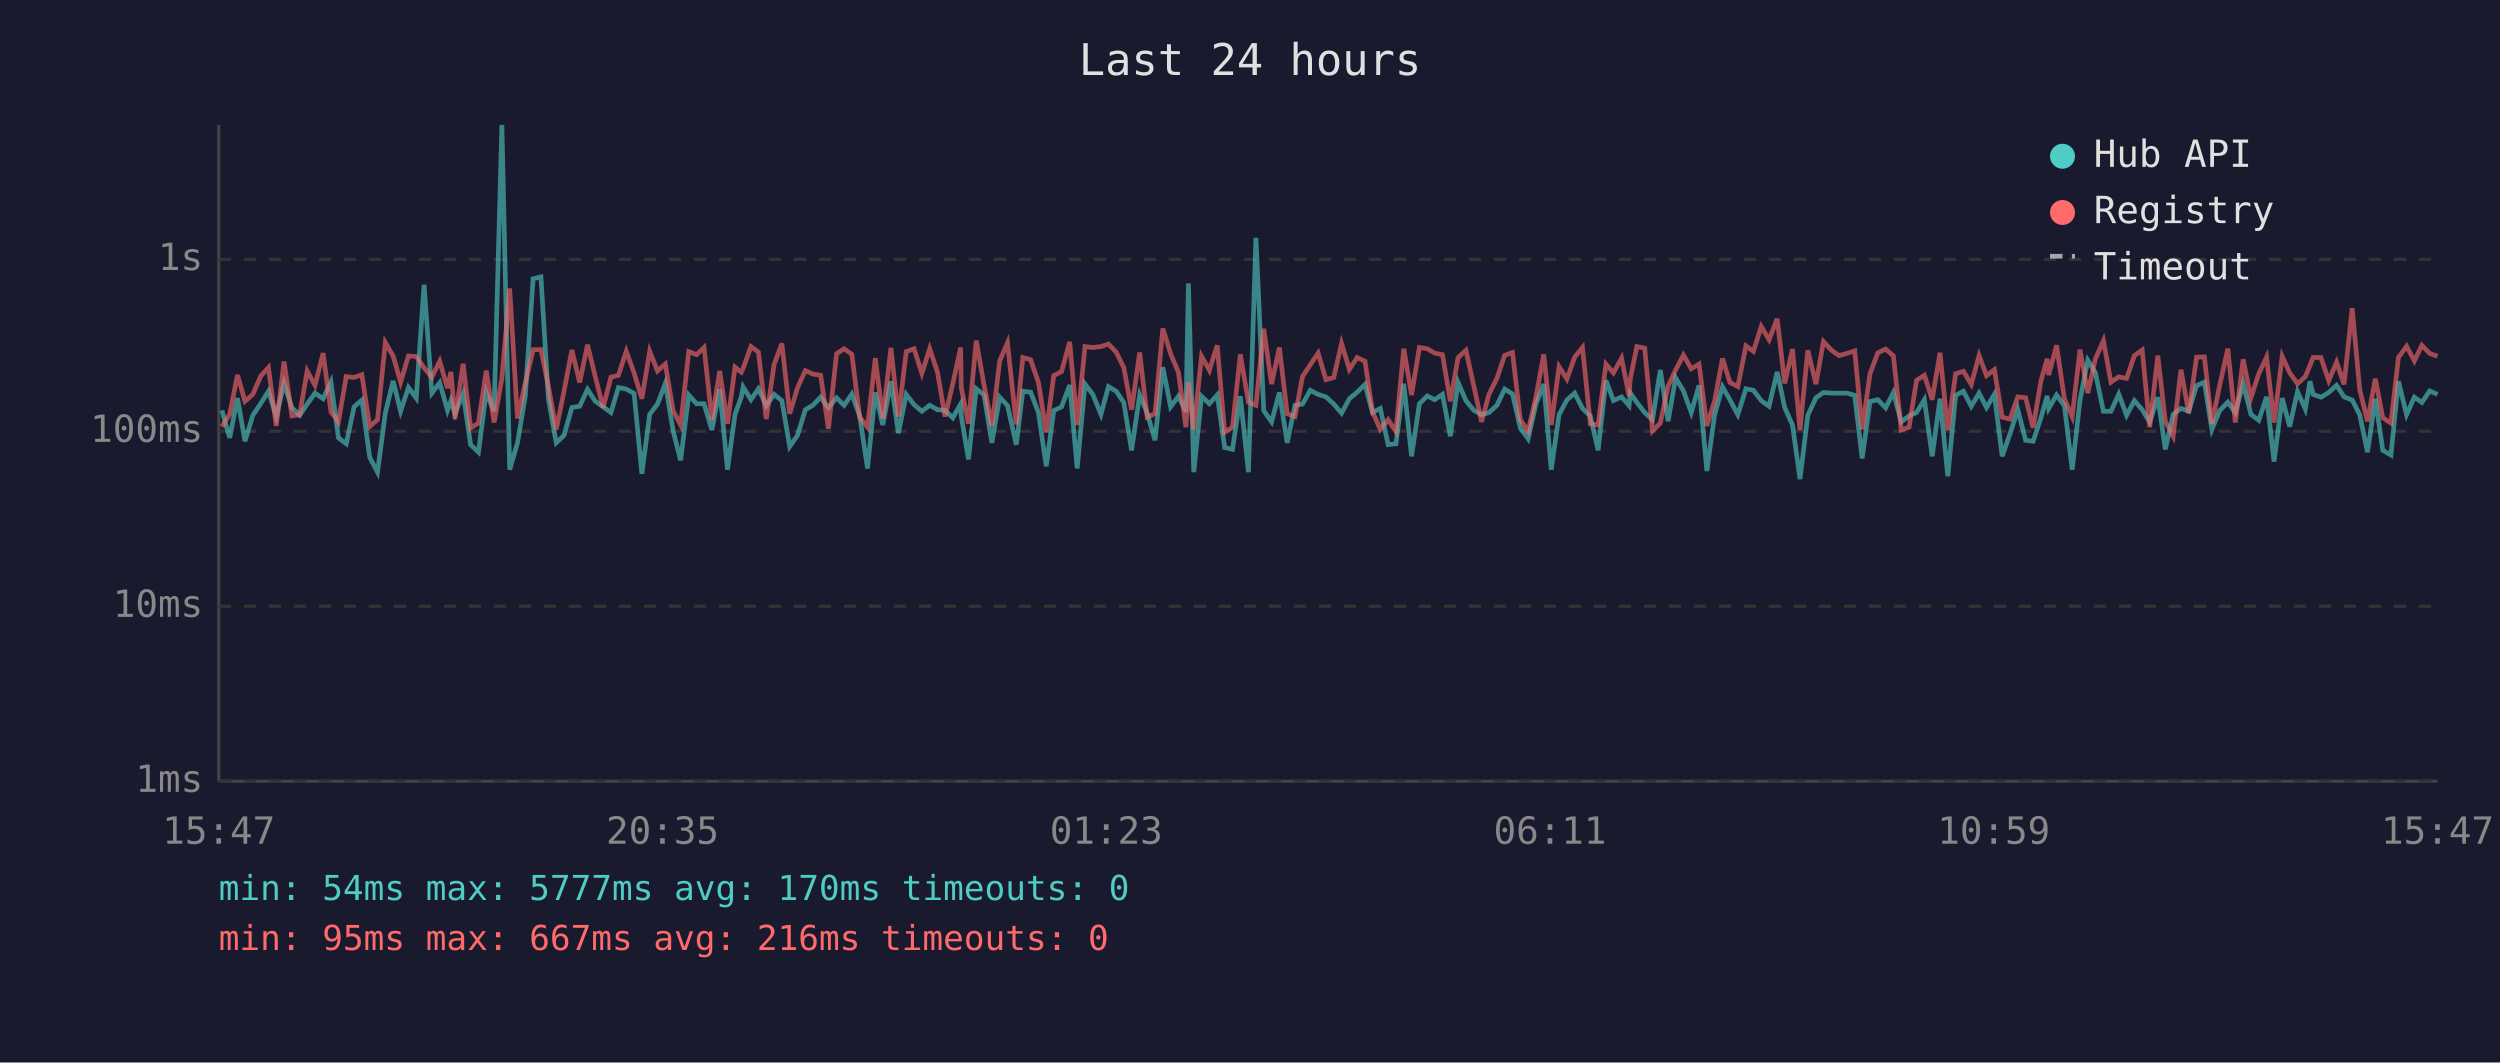
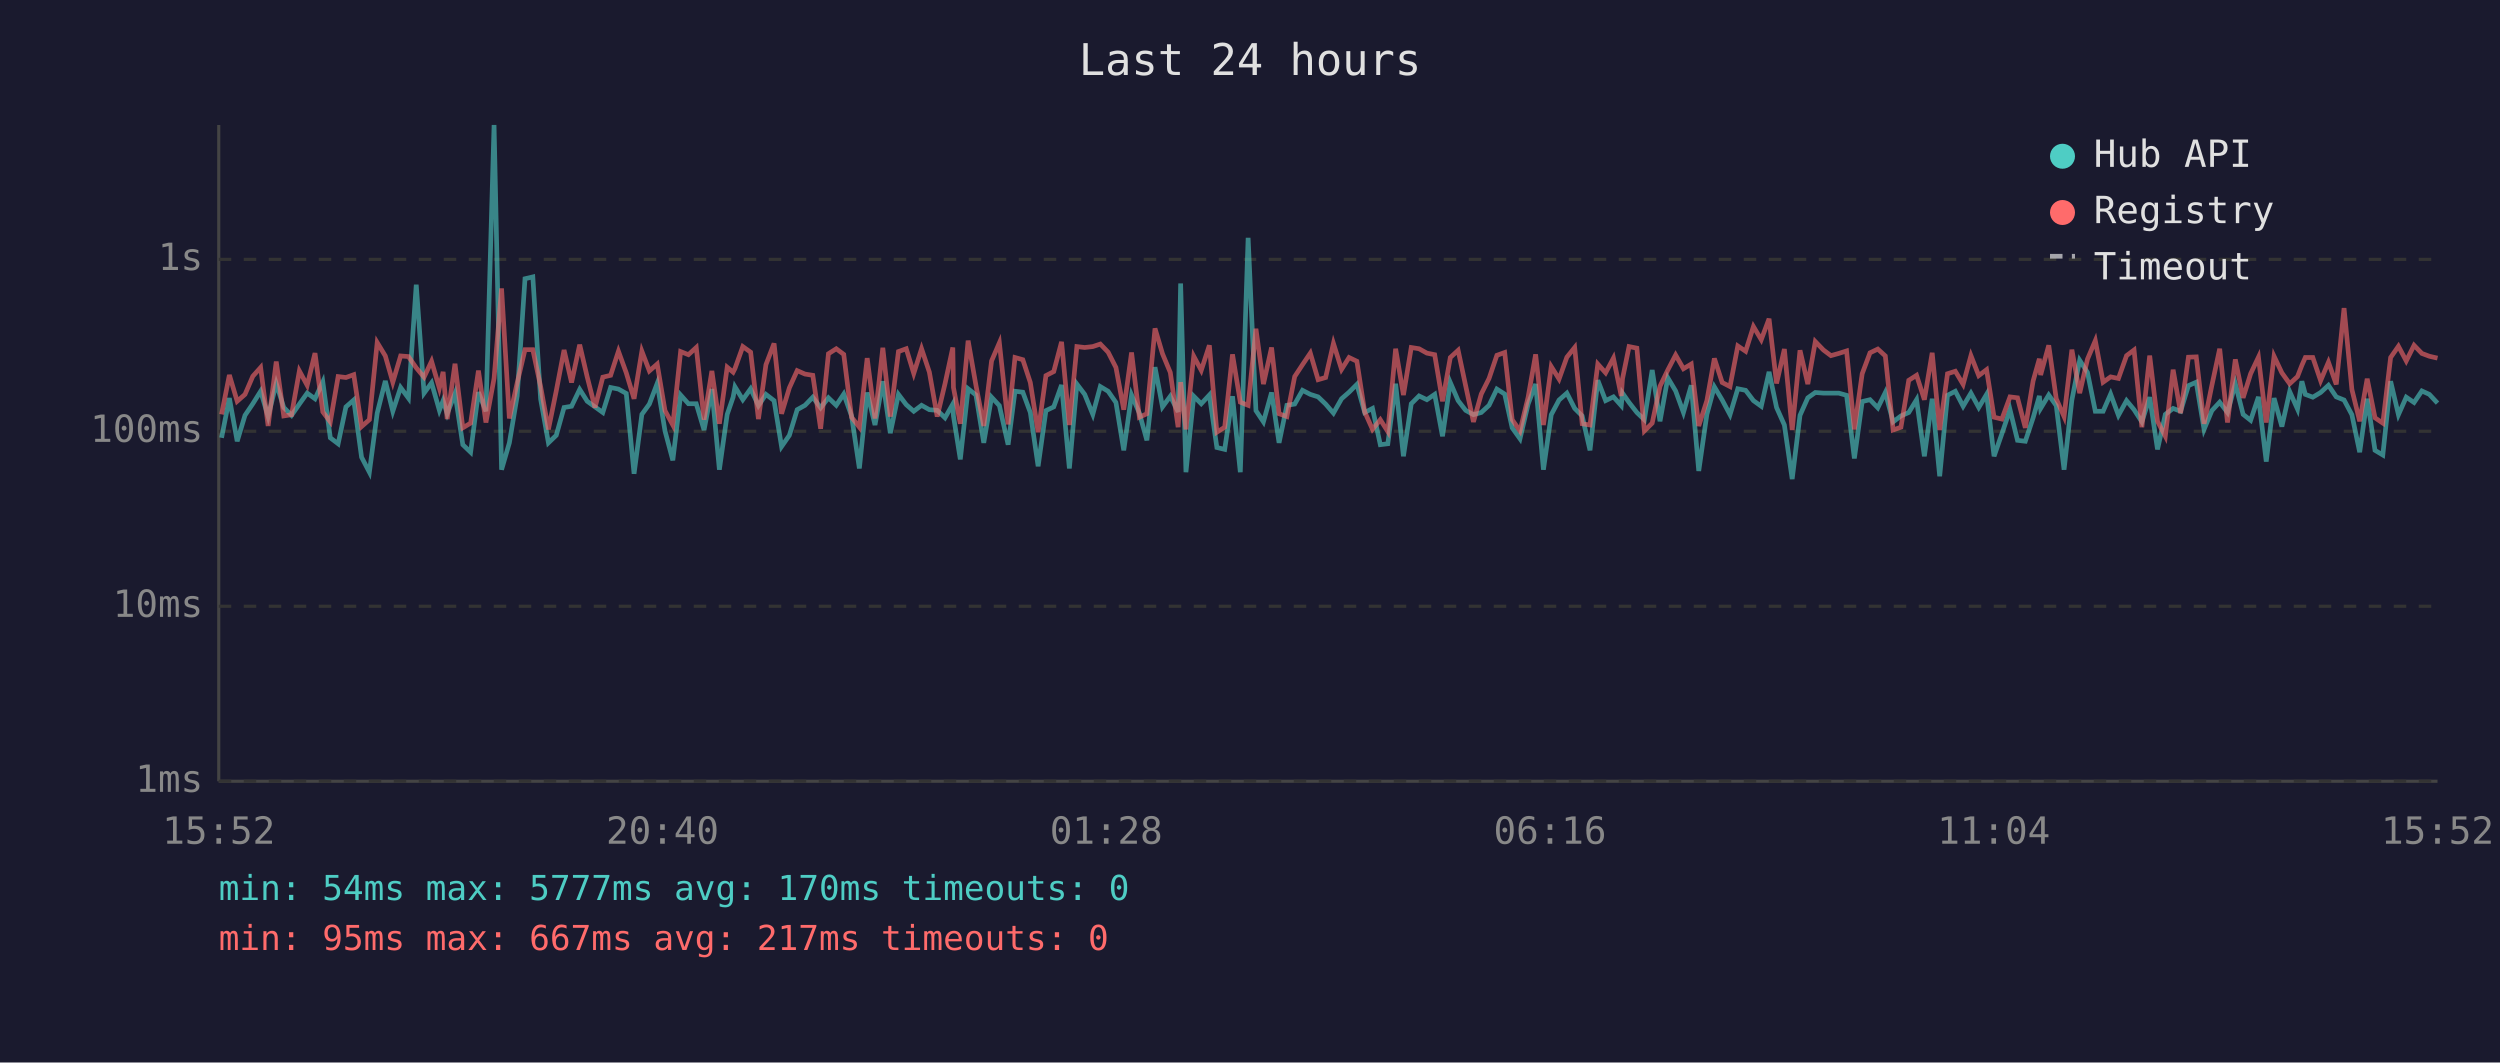
<svg xmlns="http://www.w3.org/2000/svg" viewBox="0 0 800 340" font-family="monospace" font-size="12">
  <rect width="800" height="340" fill="#1a1a2e" />
  <text x="400" y="24" fill="#e0e0e0" font-size="14" text-anchor="middle">Last 24 hours</text>
  <line x1="70" y1="40" x2="70" y2="250" stroke="#444" stroke-width="1" />
  <line x1="70" y1="250" x2="780" y2="250" stroke="#444" stroke-width="1" />
  <line x1="70" y1="250" x2="780" y2="250" stroke="#333" stroke-width="1" stroke-dasharray="4" />
  <text x="65" y="250" fill="#888" text-anchor="end" dominant-baseline="middle">1ms</text>
  <line x1="70" y1="194" x2="780" y2="194" stroke="#333" stroke-width="1" stroke-dasharray="4" />
  <text x="65" y="194" fill="#888" text-anchor="end" dominant-baseline="middle">10ms</text>
  <line x1="70" y1="138" x2="780" y2="138" stroke="#333" stroke-width="1" stroke-dasharray="4" />
  <text x="65" y="138" fill="#888" text-anchor="end" dominant-baseline="middle">100ms</text>
  <line x1="70" y1="83" x2="780" y2="83" stroke="#333" stroke-width="1" stroke-dasharray="4" />
  <text x="65" y="83" fill="#888" text-anchor="end" dominant-baseline="middle">1s</text>
-   <text x="70" y="270" fill="#888" text-anchor="middle">15:47</text>
-   <text x="212" y="270" fill="#888" text-anchor="middle">20:35</text>
-   <text x="354" y="270" fill="#888" text-anchor="middle">01:23</text>
-   <text x="496" y="270" fill="#888" text-anchor="middle">06:11</text>
-   <text x="638" y="270" fill="#888" text-anchor="middle">10:59</text>
-   <text x="780" y="270" fill="#888" text-anchor="middle">15:47</text>
-   <polyline points="71.0,131.3 73.5,140.1 76.0,127.4 78.4,141.2 80.9,132.9 83.4,129.2 85.9,125.2 88.4,133.3 90.9,122.7 93.4,130.4 95.9,132.9 98.3,129.3 100.8,125.8 103.4,127.6 105.9,122.2 108.3,140.1 110.8,142.0 113.3,130.2 115.8,128.0 118.3,146.3 120.8,151.1 123.3,132.2 125.8,121.9 128.2,131.6 130.7,124.0 133.2,127.4 135.7,91.1 138.2,125.8 140.7,122.5 143.2,131.3 144.3,128.2 145.6,132.4 148.2,125.9 150.6,142.3 153.1,144.7 155.6,125.5 158.1,131.6 160.6,40.0 163.1,150.3 165.6,141.7 168.1,126.7 170.6,89.2 173.1,88.6 175.5,127.7 178.0,141.7 180.5,139.3 183.0,130.4 185.5,130.0 188.0,124.6 190.5,128.4 193.0,130.2 195.5,132.0 197.9,124.0 200.4,124.5 202.9,125.9 205.4,151.6 207.9,132.6 210.4,129.3 212.9,122.7 215.4,137.9 217.8,147.3 220.4,126.4 222.9,129.2 225.3,129.2 227.8,137.6 230.3,124.5 232.8,150.3 235.2,132.6 237.2,127.1 237.8,123.8 240.3,127.9 242.7,124.4 245.2,129.8 247.7,126.2 250.2,128.2 252.7,142.9 255.2,139.3 257.7,131.1 260.1,129.7 262.6,127.1 265.1,130.5 267.7,127.3 270.1,129.7 272.6,126.1 275.1,133.1 277.6,149.9 280.1,125.6 282.5,136.0 285.1,122.0 287.5,138.6 290.0,126.2 292.5,129.5 295.0,131.6 297.5,129.7 300.0,131.1 302.4,131.3 304.9,133.7 307.4,129.3 307.6,133.1 309.9,147.0 312.4,124.4 314.9,126.4 317.4,141.7 319.9,127.1 322.4,129.8 325.2,142.3 327.3,125.2 329.8,125.5 332.3,132.0 334.8,149.2 337.2,131.4 339.7,130.2 342.3,123.2 344.7,149.9 347.2,122.9 349.7,126.2 352.3,132.6 354.7,123.7 357.2,125.2 359.6,128.8 362.1,144.1 364.7,126.4 367.1,132.2 369.6,140.9 372.1,117.5 374.6,130.2 377.1,126.8 379.5,131.8 380.3,90.7 382.0,151.1 384.5,126.8 387.0,129.2 389.5,126.4 391.9,143.2 394.4,143.8 396.9,126.8 399.5,151.1 401.9,76.1 404.4,131.4 406.9,135.0 409.4,125.6 411.9,141.7 414.4,129.7 416.8,129.3 419.3,124.9 421.8,126.2 424.3,127.0 426.8,129.3 429.3,132.2 431.8,127.6 434.3,125.5 436.8,123.0 439.2,132.0 441.7,130.7 444.2,142.3 446.7,142.0 449.2,122.8 451.7,146.0 454.2,129.2 456.7,126.7 459.1,127.9 461.6,126.2 464.1,139.6 466.6,122.4 469.1,128.2 471.6,131.3 474.1,132.7 476.5,132.0 479.0,129.7 481.5,124.5 484.0,126.1 486.5,136.9 489.0,140.4 491.5,129.3 494.0,122.9 496.4,150.3 498.9,132.7 501.4,128.0 503.9,125.8 506.4,130.7 508.9,133.1 511.4,144.1 513.9,121.7 516.3,128.2 518.9,127.0 521.3,129.8 521.7,125.8 523.8,128.8 526.3,132.0 528.8,134.3 531.3,118.4 533.8,134.8 536.2,120.9 538.7,125.1 541.2,132.0 543.7,123.3 546.2,150.7 548.7,132.6 551.2,123.8 553.6,128.0 556.1,132.7 558.7,124.4 561.1,124.9 563.6,128.2 566.1,130.0 568.7,119.0 571.1,130.4 573.6,136.0 576.0,153.3 578.5,132.9 581.1,127.3 583.5,125.6 586.0,125.8 588.5,125.8 591.0,125.8 593.5,126.5 595.9,146.7 598.4,128.5 600.9,127.9 603.4,130.5 605.9,125.6 608.4,135.0 610.9,133.1 613.3,132.0 615.8,127.9 618.3,146.0 620.8,127.6 623.3,152.4 625.8,126.5 628.3,125.2 630.8,130.0 633.3,125.8 635.7,130.4 638.2,126.2 640.7,146.0 643.2,138.8 645.7,131.1 648.2,140.9 650.6,141.2 653.1,133.7 655.1,126.7 655.6,130.7 658.1,126.4 660.6,129.8 663.1,150.3 665.6,128.0 668.1,115.3 670.5,119.2 673.1,131.6 675.5,131.6 678.0,126.1 680.5,132.9 683.0,128.2 685.5,131.1 687.9,135.0 690.5,127.1 692.9,143.8 695.4,132.6 697.9,130.7 700.4,131.6 702.9,123.4 705.4,122.3 707.8,137.4 710.3,131.4 712.9,128.7 715.3,132.0 717.8,122.8 720.3,132.6 722.8,134.5 725.3,127.0 727.7,147.7 730.3,127.4 732.7,136.5 735.2,125.3 737.7,130.9 739.2,122.0 740.2,126.2 742.7,127.1 745.2,125.6 747.7,123.3 750.1,127.0 752.7,128.0 755.1,132.7 757.6,144.7 760.1,127.6 762.5,144.1 765.1,145.6 767.5,122.0 770.1,132.7 772.6,127.1 775.0,128.8 777.5,125.1 780.0,126.2" fill="none" stroke="#4ecdc4" stroke-width="1.5" opacity="0.6" />
-   <polyline points="71.0,136.5 73.5,132.6 76.0,120.0 78.4,128.4 80.9,126.2 83.4,120.4 85.9,117.6 88.4,136.3 90.9,115.7 93.4,133.1 95.9,132.7 98.3,118.7 100.8,123.3 103.4,113.0 105.9,131.8 108.3,135.0 110.8,120.5 113.3,120.8 115.8,119.9 118.3,136.5 120.8,134.3 123.3,109.6 125.8,113.9 128.2,122.3 130.7,113.9 133.2,114.1 135.7,117.7 138.2,120.7 140.7,115.6 143.2,124.2 144.3,119.0 145.6,134.1 148.2,116.4 150.6,136.9 153.1,135.4 155.6,118.6 158.1,135.2 160.6,121.1 163.1,92.3 165.6,133.9 168.1,122.5 170.6,111.9 173.1,111.9 175.5,123.7 178.0,137.4 180.5,125.1 183.0,112.0 185.5,122.4 188.0,110.3 190.5,120.6 193.0,130.4 195.5,120.7 197.9,120.1 200.4,112.4 202.9,119.3 205.4,127.6 207.9,112.4 210.4,118.7 212.9,116.5 215.4,131.4 217.8,136.0 220.4,112.5 222.9,113.5 225.3,111.2 227.8,134.3 230.3,118.7 232.8,135.6 235.2,117.5 237.2,119.1 237.8,117.9 240.3,110.9 242.7,112.7 245.2,134.1 247.7,116.7 250.2,109.9 252.7,132.4 255.2,124.1 257.7,118.6 260.1,119.7 262.6,120.1 265.1,137.2 267.7,113.2 270.1,111.6 272.6,113.4 275.1,133.5 277.6,136.7 280.1,114.6 282.5,133.9 285.1,111.3 287.5,133.3 290.0,112.5 292.5,111.6 295.0,119.5 297.5,111.6 300.0,119.1 302.4,133.3 304.9,122.8 307.4,111.2 307.6,124.0 309.9,135.6 312.4,109.0 314.9,123.3 317.4,136.3 319.9,115.5 322.4,109.7 325.2,135.8 327.3,114.4 329.8,115.1 332.3,122.4 334.8,138.3 337.2,120.2 339.7,118.9 342.3,109.4 344.7,136.0 347.2,110.9 349.7,111.2 352.3,110.9 354.7,110.1 357.2,112.7 359.6,117.6 362.1,131.1 364.7,112.8 367.1,133.5 369.6,132.4 372.1,105.1 374.6,113.2 377.1,119.2 379.5,136.7 380.3,122.3 382.0,137.4 384.5,114.0 387.0,118.5 389.5,110.5 391.9,138.3 394.4,136.7 396.9,113.4 399.5,128.7 401.9,129.7 404.4,105.2 406.9,122.9 409.4,111.2 411.9,132.4 414.4,133.3 416.8,120.5 419.3,116.7 421.8,113.0 424.3,121.5 426.8,120.8 429.3,109.9 431.8,118.2 434.3,114.4 436.8,115.6 439.2,131.8 441.7,137.4 444.2,134.3 446.7,138.1 449.2,111.6 451.7,126.4 454.2,111.2 456.7,111.6 459.1,113.0 461.6,113.5 464.1,128.4 466.6,114.4 469.1,112.1 471.6,123.4 474.1,135.0 476.5,126.1 479.0,121.1 481.5,113.7 484.0,112.8 486.5,134.3 489.0,137.9 491.5,127.1 494.0,113.4 496.4,136.0 498.9,117.3 501.4,121.3 503.9,114.3 506.4,111.2 508.9,135.6 511.4,136.0 513.9,116.5 516.3,119.3 518.9,114.6 521.3,126.7 521.7,121.2 523.8,110.9 526.3,111.4 528.8,137.9 531.3,135.4 533.8,123.6 536.2,118.4 538.7,113.6 541.2,118.0 543.7,116.5 546.2,136.3 548.7,128.2 551.2,114.7 553.6,122.4 556.1,123.7 558.7,110.7 561.1,112.4 563.6,104.5 566.1,108.7 568.7,102.0 571.1,122.7 573.6,111.7 576.0,137.6 578.5,112.1 581.1,122.9 583.5,109.3 586.0,112.0 588.5,113.8 591.0,113.1 593.5,112.3 595.9,137.4 598.4,119.6 600.9,112.9 603.4,111.7 605.9,113.9 608.4,137.6 610.9,136.7 613.3,121.7 615.8,120.1 618.3,127.9 620.8,112.9 623.3,137.6 625.8,119.6 628.3,118.8 630.8,123.0 633.3,113.8 635.7,120.2 638.2,118.3 640.7,133.5 643.2,134.1 645.7,127.0 648.2,127.3 650.6,136.9 653.1,121.9 655.1,114.8 655.6,120.0 658.1,110.5 660.6,127.6 663.1,133.3 665.6,111.9 668.1,125.8 670.5,114.9 673.1,109.0 675.5,122.3 678.0,120.6 680.5,121.1 683.0,113.8 685.5,112.0 687.9,136.7 690.5,113.8 692.9,134.8 695.4,139.6 697.9,118.3 700.4,132.2 702.9,114.3 705.4,114.2 707.8,135.6 710.3,123.3 712.9,111.6 715.3,135.2 717.8,115.0 720.3,127.3 722.8,119.6 725.3,114.3 727.7,135.2 730.3,114.0 732.7,119.3 735.2,122.8 737.7,120.5 739.2,116.9 740.2,114.4 742.7,114.4 745.2,121.8 747.7,115.9 750.1,123.0 752.7,98.6 755.1,124.6 757.6,134.8 760.1,121.2 762.5,133.7 765.1,135.4 767.5,114.4 770.1,110.8 772.6,115.5 775.0,110.5 777.5,113.1 780.0,114.0" fill="none" stroke="#ff6b6b" stroke-width="1.5" opacity="0.6" />
+   <text x="70" y="270" fill="#888" text-anchor="middle">15:52</text>
+   <text x="212" y="270" fill="#888" text-anchor="middle">20:40</text>
+   <text x="354" y="270" fill="#888" text-anchor="middle">01:28</text>
+   <text x="496" y="270" fill="#888" text-anchor="middle">06:16</text>
+   <text x="638" y="270" fill="#888" text-anchor="middle">11:04</text>
+   <text x="780" y="270" fill="#888" text-anchor="middle">15:52</text>
+   <polyline points="70.9,140.1 73.4,127.4 75.9,141.2 78.4,132.9 80.9,129.2 83.4,125.2 85.8,133.3 88.4,122.7 90.8,130.4 93.3,132.9 95.8,129.3 98.3,125.8 100.8,127.6 103.3,122.2 105.7,140.1 108.2,142.0 110.7,130.2 113.2,128.0 115.7,146.3 118.2,151.1 120.7,132.2 123.3,121.9 125.7,131.6 128.2,124.0 130.7,127.4 133.2,91.1 135.7,125.8 138.1,122.5 140.6,131.3 141.8,128.2 143.1,132.4 145.6,125.9 148.1,142.3 150.6,144.7 153.1,125.5 155.5,131.6 158.1,40.0 160.5,150.3 163.0,141.7 165.5,126.7 168.0,89.2 170.5,88.6 173.0,127.7 175.5,141.7 178.0,139.3 180.5,130.4 182.9,130.0 185.5,124.6 187.9,128.4 190.4,130.2 192.9,132.0 195.4,124.0 197.9,124.5 200.4,125.9 202.9,151.6 205.4,132.6 207.8,129.3 210.3,122.7 212.8,137.9 215.3,147.3 217.8,126.4 220.3,129.2 222.8,129.2 225.3,137.6 227.8,124.5 230.2,150.3 232.7,132.6 234.6,127.1 235.2,123.8 237.7,127.9 240.2,124.4 242.7,129.8 245.1,126.2 247.7,128.2 250.1,142.9 252.6,139.3 255.1,131.1 257.6,129.7 260.1,127.1 262.6,130.5 265.1,127.3 267.6,129.7 270.0,126.1 272.5,133.1 275.0,149.9 277.5,125.6 280.0,136.0 282.5,122.0 284.9,138.6 287.5,126.2 290.0,129.5 292.4,131.6 294.9,129.7 297.4,131.1 299.9,131.3 302.4,133.7 304.9,129.3 305.1,133.1 307.3,147.0 309.8,124.4 312.3,126.4 314.8,141.7 317.3,127.1 319.8,129.8 322.6,142.3 324.8,125.2 327.3,125.5 329.7,132.0 332.2,149.2 334.7,131.4 337.2,130.2 339.7,123.2 342.2,149.9 344.6,122.9 347.1,126.2 349.7,132.6 352.1,123.7 354.6,125.2 357.1,128.8 359.6,144.1 362.1,126.4 364.6,132.2 367.0,140.9 369.6,117.5 372.0,130.2 374.5,126.8 377.0,131.8 377.8,90.7 379.5,151.1 382.0,126.8 384.4,129.2 387.0,126.4 389.4,143.2 391.9,143.8 394.4,126.8 396.9,151.1 399.4,76.1 401.9,131.4 404.3,135.0 406.9,125.6 409.3,141.7 411.8,129.7 414.3,129.3 416.8,124.9 419.3,126.2 421.8,127.0 424.2,129.3 426.7,132.2 429.3,127.6 431.7,125.5 434.2,123.0 436.7,132.0 439.2,130.7 441.7,142.3 444.1,142.0 446.6,122.8 449.1,146.0 451.6,129.2 454.1,126.7 456.6,127.9 459.1,126.2 461.6,139.6 464.1,122.4 466.6,128.2 469.0,131.3 471.5,132.7 474.0,132.0 476.5,129.7 479.0,124.5 481.5,126.1 483.9,136.9 486.4,140.4 489.0,129.3 491.4,122.9 493.9,150.3 496.4,132.7 498.9,128.0 501.4,125.8 503.9,130.7 506.3,133.1 508.8,144.1 511.3,121.7 513.8,128.2 516.3,127.0 518.8,129.8 519.2,125.8 521.3,128.8 523.8,132.0 526.2,134.3 528.7,118.4 531.2,134.8 533.7,120.9 536.2,125.1 538.7,132.0 541.2,123.3 543.6,150.7 546.2,132.6 548.6,123.8 551.1,128.0 553.6,132.7 556.1,124.4 558.6,124.9 561.1,128.2 563.6,130.0 566.1,119.0 568.5,130.4 571.0,136.0 573.5,153.3 576.0,132.9 578.5,127.3 580.9,125.6 583.5,125.8 585.9,125.8 588.4,125.8 590.9,126.5 593.4,146.7 595.9,128.5 598.4,127.9 600.9,130.5 603.3,125.6 605.8,135.0 608.3,133.1 610.8,132.0 613.3,127.9 615.8,146.0 618.3,127.6 620.7,152.4 623.2,126.5 625.7,125.2 628.2,130.0 630.7,125.8 633.2,130.4 635.7,126.2 638.1,146.0 640.6,138.8 643.2,131.1 645.6,140.9 648.1,141.2 650.6,133.7 652.6,126.7 653.0,130.7 655.6,126.4 658.0,129.8 660.5,150.3 663.0,128.0 665.5,115.3 668.0,119.2 670.5,131.6 673.0,131.6 675.4,126.1 677.9,132.9 680.5,128.2 682.9,131.1 685.4,135.0 687.9,127.1 690.4,143.8 692.9,132.6 695.4,130.7 697.8,131.6 700.3,123.4 702.8,122.3 705.3,137.4 707.8,131.4 710.3,128.7 712.8,132.0 715.3,122.8 717.8,132.6 720.2,134.5 722.7,127.0 725.2,147.7 727.7,127.4 730.2,136.5 732.7,125.3 735.2,130.9 736.6,122.0 737.7,126.2 740.1,127.1 742.6,125.6 745.1,123.3 747.6,127.0 750.1,128.0 752.6,132.7 755.1,144.7 757.5,127.6 760.0,144.1 762.5,145.6 765.0,122.0 767.5,132.7 770.0,127.1 772.5,128.8 775.0,125.1 777.4,126.2 780.0,129.0" fill="none" stroke="#4ecdc4" stroke-width="1.5" opacity="0.6" />
+   <polyline points="70.9,132.6 73.4,120.0 75.9,128.4 78.4,126.2 80.9,120.4 83.4,117.6 85.8,136.3 88.4,115.7 90.8,133.1 93.3,132.7 95.8,118.7 98.3,123.3 100.8,113.0 103.3,131.8 105.7,135.0 108.2,120.5 110.7,120.8 113.2,119.9 115.7,136.5 118.2,134.3 120.7,109.6 123.3,113.9 125.7,122.3 128.2,113.9 130.7,114.1 133.2,117.7 135.7,120.7 138.1,115.6 140.6,124.2 141.8,119.0 143.1,134.1 145.6,116.4 148.1,136.9 150.6,135.4 153.1,118.6 155.5,135.2 158.1,121.1 160.5,92.3 163.0,133.9 165.5,122.5 168.0,111.9 170.5,111.9 173.0,123.7 175.5,137.4 178.0,125.1 180.5,112.0 182.9,122.4 185.5,110.3 187.9,120.6 190.4,130.4 192.9,120.7 195.4,120.1 197.9,112.4 200.4,119.3 202.9,127.6 205.4,112.4 207.8,118.7 210.3,116.5 212.8,131.4 215.3,136.0 217.8,112.5 220.3,113.5 222.8,111.2 225.3,134.3 227.8,118.7 230.2,135.6 232.7,117.5 234.6,119.1 235.2,117.9 237.7,110.9 240.2,112.7 242.7,134.1 245.1,116.7 247.7,109.9 250.1,132.4 252.6,124.1 255.1,118.6 257.6,119.7 260.1,120.1 262.6,137.2 265.1,113.2 267.6,111.6 270.0,113.4 272.5,133.5 275.0,136.7 277.5,114.6 280.0,133.9 282.5,111.3 284.9,133.3 287.5,112.5 290.0,111.6 292.4,119.5 294.9,111.6 297.4,119.1 299.9,133.3 302.4,122.8 304.9,111.2 305.1,124.0 307.3,135.6 309.8,109.0 312.3,123.3 314.8,136.3 317.3,115.5 319.8,109.7 322.6,135.8 324.8,114.4 327.3,115.1 329.7,122.4 332.2,138.3 334.7,120.2 337.2,118.9 339.7,109.4 342.2,136.0 344.6,110.9 347.1,111.2 349.7,110.9 352.1,110.1 354.6,112.7 357.1,117.6 359.6,131.1 362.1,112.8 364.6,133.5 367.0,132.4 369.6,105.1 372.0,113.2 374.5,119.2 377.0,136.7 377.8,122.3 379.5,137.4 382.0,114.0 384.4,118.5 387.0,110.5 389.4,138.3 391.9,136.7 394.4,113.4 396.9,128.7 399.4,129.7 401.9,105.2 404.3,122.9 406.9,111.2 409.3,132.4 411.8,133.3 414.3,120.5 416.8,116.7 419.3,113.0 421.8,121.5 424.2,120.8 426.7,109.9 429.3,118.2 431.7,114.4 434.2,115.6 436.7,131.8 439.2,137.4 441.7,134.3 444.1,138.1 446.6,111.6 449.1,126.4 451.6,111.2 454.1,111.6 456.6,113.0 459.1,113.5 461.6,128.4 464.1,114.4 466.6,112.1 469.0,123.4 471.5,135.0 474.0,126.1 476.5,121.1 479.0,113.7 481.5,112.8 483.9,134.3 486.4,137.9 489.0,127.1 491.4,113.4 493.9,136.0 496.4,117.3 498.9,121.3 501.4,114.3 503.9,111.2 506.3,135.6 508.8,136.0 511.3,116.5 513.8,119.3 516.3,114.6 518.8,126.7 519.2,121.2 521.3,110.9 523.8,111.4 526.2,137.9 528.7,135.4 531.2,123.6 533.7,118.4 536.2,113.6 538.7,118.0 541.2,116.5 543.6,136.3 546.2,128.2 548.6,114.7 551.1,122.4 553.6,123.7 556.1,110.7 558.6,112.4 561.1,104.5 563.6,108.7 566.1,102.0 568.5,122.7 571.0,111.7 573.5,137.6 576.0,112.1 578.5,122.9 580.9,109.3 583.5,112.0 585.9,113.8 588.4,113.1 590.9,112.3 593.4,137.4 595.9,119.6 598.4,112.9 600.9,111.7 603.3,113.9 605.8,137.6 608.3,136.7 610.8,121.7 613.3,120.1 615.8,127.9 618.3,112.9 620.7,137.6 623.2,119.6 625.7,118.8 628.2,123.0 630.7,113.8 633.2,120.2 635.7,118.3 638.1,133.5 640.6,134.1 643.2,127.0 645.6,127.3 648.1,136.9 650.6,121.9 652.6,114.8 653.0,120.0 655.6,110.5 658.0,127.6 660.5,133.3 663.0,111.9 665.5,125.8 668.0,114.9 670.5,109.0 673.0,122.3 675.4,120.6 677.9,121.1 680.5,113.8 682.9,112.0 685.4,136.7 687.9,113.8 690.4,134.8 692.9,139.6 695.4,118.3 697.8,132.2 700.3,114.3 702.8,114.2 705.3,135.6 707.8,123.3 710.3,111.6 712.8,135.2 715.3,115.0 717.8,127.3 720.2,119.6 722.7,114.3 725.2,135.2 727.7,114.0 730.2,119.3 732.7,122.8 735.2,120.5 736.6,116.9 737.7,114.4 740.1,114.4 742.6,121.8 745.1,115.9 747.6,123.0 750.1,98.6 752.6,124.6 755.1,134.8 757.5,121.2 760.0,133.7 762.5,135.4 765.0,114.4 767.5,110.8 770.0,115.5 772.5,110.5 775.0,113.1 777.4,114.0 780.0,114.6" fill="none" stroke="#ff6b6b" stroke-width="1.5" opacity="0.6" />
  <circle cx="660" cy="50" r="4" fill="#4ecdc4" />
  <text x="670" y="50" fill="#e0e0e0" dominant-baseline="middle">Hub API</text>
  <circle cx="660" cy="68" r="4" fill="#ff6b6b" />
  <text x="670" y="68" fill="#e0e0e0" dominant-baseline="middle">Registry</text>
  <line x1="656" y1="82" x2="664" y2="82" stroke="#e0e0e0" stroke-width="1.5" stroke-dasharray="4,3" opacity="0.7" />
  <text x="670" y="86" fill="#e0e0e0" dominant-baseline="middle">Timeout</text>
  <text x="70" y="288" fill="#4ecdc4" font-size="11">min: 54ms  max: 5777ms  avg: 170ms  timeouts: 0</text>
-   <text x="70" y="304" fill="#ff6b6b" font-size="11">min: 95ms  max: 667ms  avg: 216ms  timeouts: 0</text>
+   <text x="70" y="304" fill="#ff6b6b" font-size="11">min: 95ms  max: 667ms  avg: 217ms  timeouts: 0</text>
</svg>
